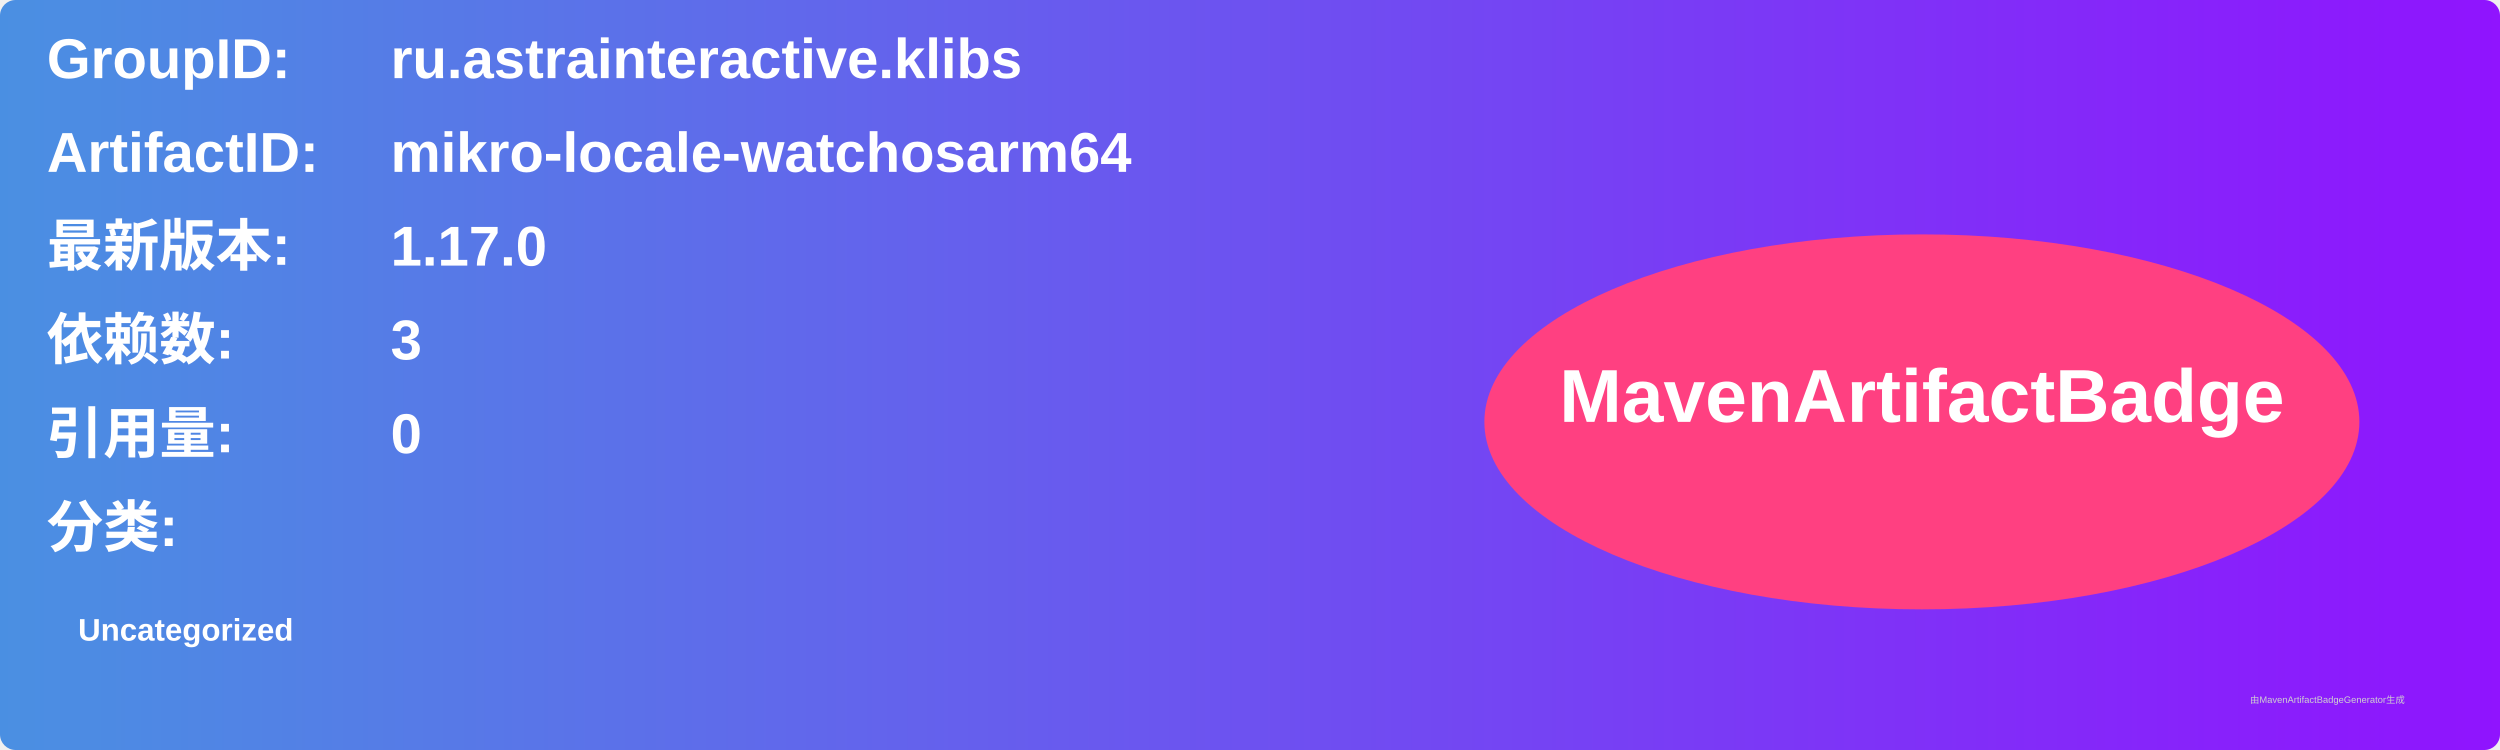
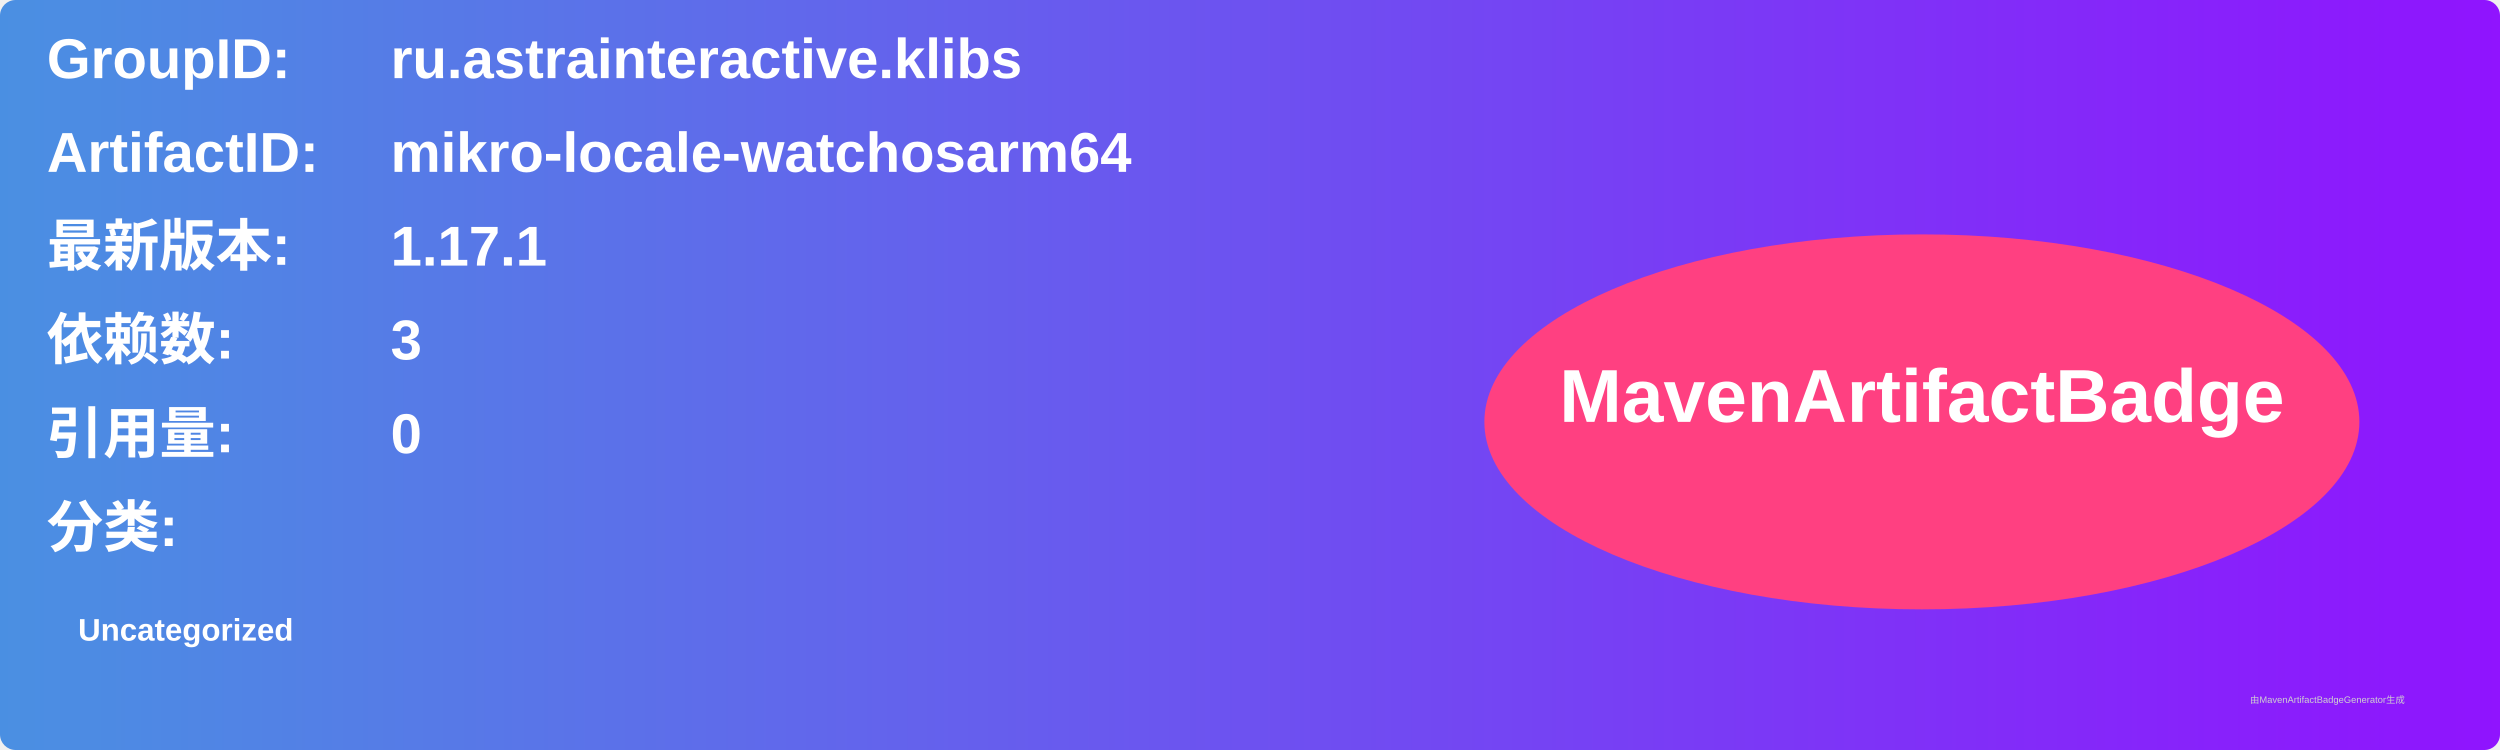
<svg xmlns="http://www.w3.org/2000/svg" width="800" height="240" viewBox="0 0 800 240">
  <linearGradient id="grad" x1="0%" y1="0%" x2="100%" y2="0%">
    <stop offset="0%" stop-color="#4a90e2" />
    <stop offset="100%" stop-color="#9013fe" />
  </linearGradient>
  <rect width="100%" height="100%" rx="5" ry="5" fill="url(#grad)" />
  <g transform="translate(15, 15)">
    <text x="0" y="10" font-family="Arial" font-size="18" fill="white" font-weight="bold" width="260">GroupID:</text>
    <text x="110" y="10" font-family="Arial" font-size="18" fill="white" font-weight="bold" width="460">ru.astrainteractive.klibs</text>
    <text x="0" y="40" font-family="Arial" font-size="18" fill="white" font-weight="bold" width="260">ArtifactID:</text>
    <text x="110" y="40" font-family="Arial" font-size="18" fill="white" font-weight="bold" width="460">mikro-locale-watchosarm64</text>
    <text x="0" y="70" font-family="Arial" font-size="18" fill="white" font-weight="bold">最新版本:</text>
    <text x="110" y="70" font-family="Arial" font-size="18" fill="white" font-weight="bold">
-       <tspan font-weight="bold">1.17.0</tspan>
+       <tspan font-weight="bold">1.17.1</tspan>
    </text>
    <text x="0" y="100" font-family="Arial" font-size="18" fill="white" font-weight="bold">依赖数: </text>
    <text x="110" y="100" font-family="Arial" font-size="18" fill="white">
      <tspan font-weight="bold">3</tspan>
    </text>
    <text x="0" y="130" font-family="Arial" font-size="18" fill="white" font-weight="bold">引用量: </text>
    <text x="110" y="130" font-family="Arial" font-size="18" fill="white">
      <tspan font-weight="bold">0</tspan>
    </text>
    <text x="0" y="160" font-family="Arial" font-size="18" fill="white" font-weight="bold">分类:</text>
    <text x="10" y="190" font-family="Arial" font-size="10" fill="white">
      <tspan font-weight="bold">Uncategorized</tspan>
    </text>
    <ellipse cx="600" cy="120" rx="140" ry="60" fill="#ff4081" />
    <text x="600" y="120" text-anchor="middle" font-family="Arial" font-size="24" fill="white" font-weight="bold">MavenArtifactBadge</text>
  </g>
  <text x="720" y="225" font-family="Arial" font-size="3" fill="#d0d0d0">由MavenArtifactBadgeGenerator生成</text>
</svg>
